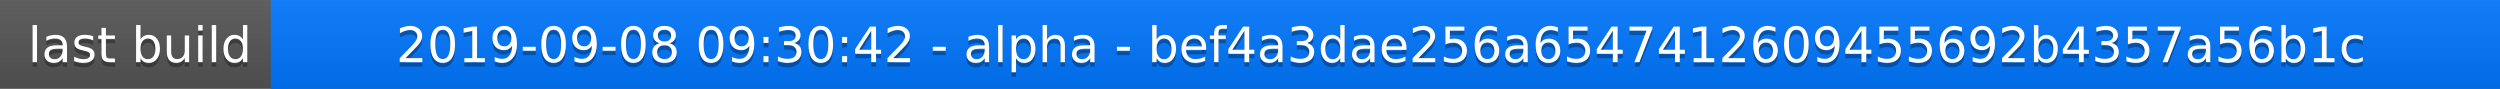
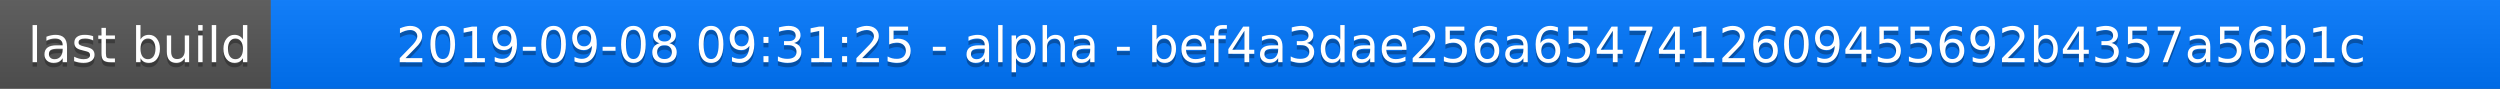
<svg xmlns="http://www.w3.org/2000/svg" width="563" height="20">
  <linearGradient id="a" x2="0" y2="100%">
    <stop offset="0" stop-color="#bbb" stop-opacity=".1" />
    <stop offset="1" stop-opacity=".1" />
  </linearGradient>
  <rect rx="0" width="563" height="20" fill="#555" />
  <rect rx="0" x="61" width="502" height="20" fill="#07f" />
  <path fill="#07f" d="M61 0h4v20h-4z" />
  <rect rx="0" width="563" height="20" fill="url(#a)" />
  <g fill="#fff" text-anchor="middle" font-family="DejaVu Sans,Verdana,Geneva,sans-serif" font-size="11">
    <text x="31.5" y="15" fill="#010101" fill-opacity=".3">last build</text>
    <text x="31.5" y="14">last build</text>
-     <text x="311" y="15" fill="#010101" fill-opacity=".3">2019-09-08 09:30:42 - alpha - bef4a3dae256a6547412609455692b4357a56b1c</text>
-     <text x="311" y="14">2019-09-08 09:30:42 - alpha - bef4a3dae256a6547412609455692b4357a56b1c</text>
+     <text x="311" y="15" fill="#010101" fill-opacity=".3">2019-09-08 09:31:25 - alpha - bef4a3dae256a6547412609455692b4357a56b1c</text>
+     <text x="311" y="14">2019-09-08 09:31:25 - alpha - bef4a3dae256a6547412609455692b4357a56b1c</text>
  </g>
</svg>
